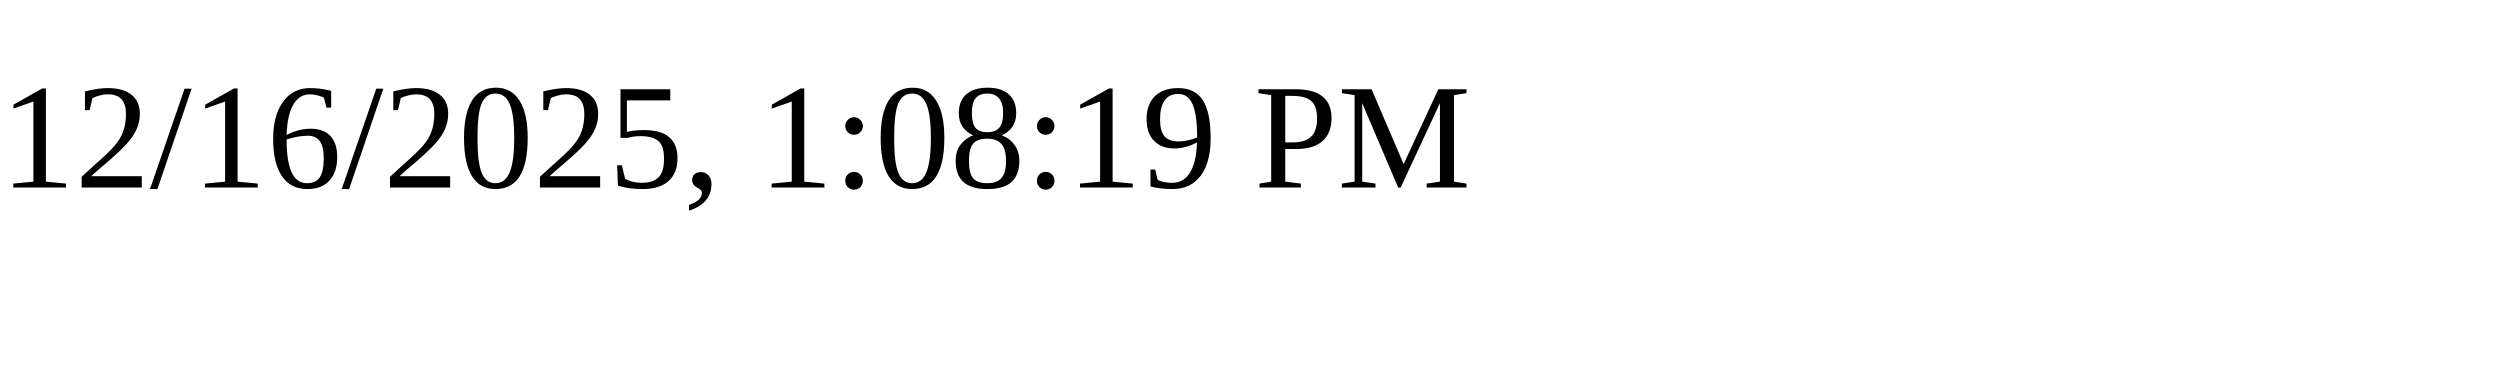
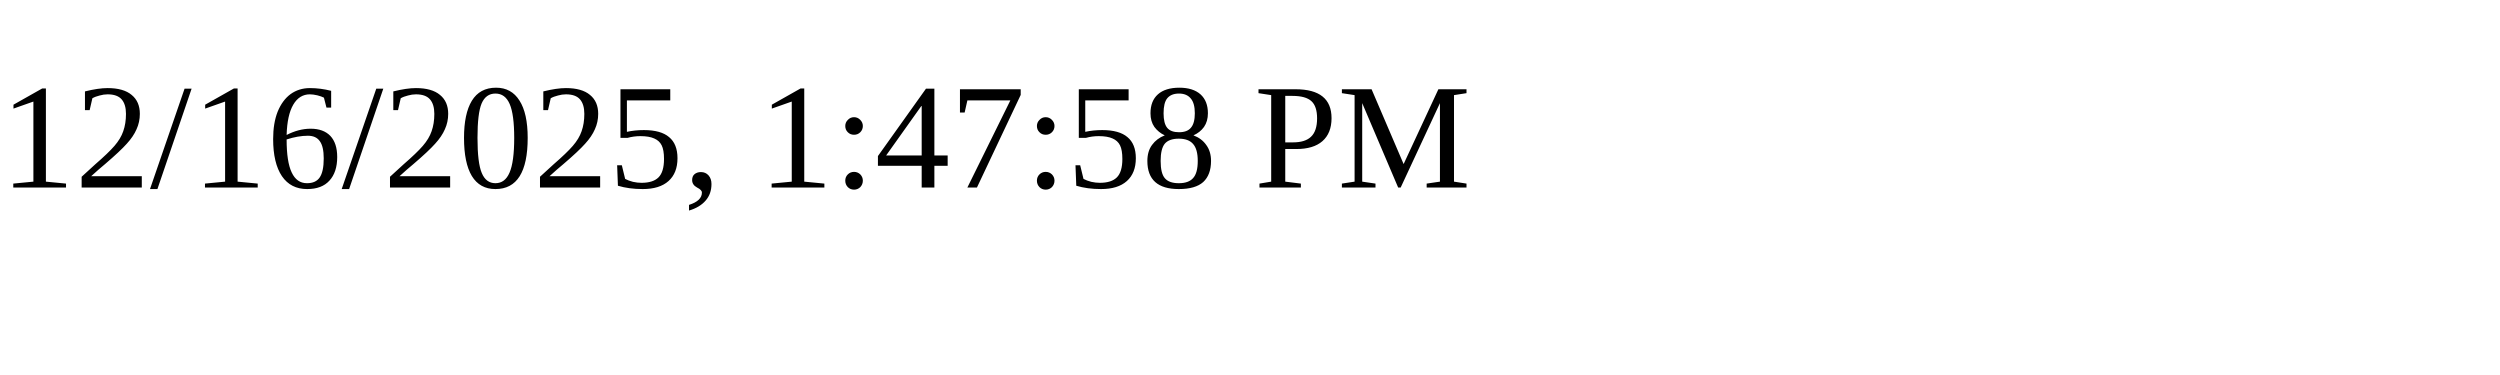
<svg xmlns="http://www.w3.org/2000/svg" height="30" width="200">
-   <text x="0" y="15">12/16/2025, 1:08:19 PM</text>
+   <text x="0" y="15">12/16/2025, 1:47:58 PM</text>
</svg>
